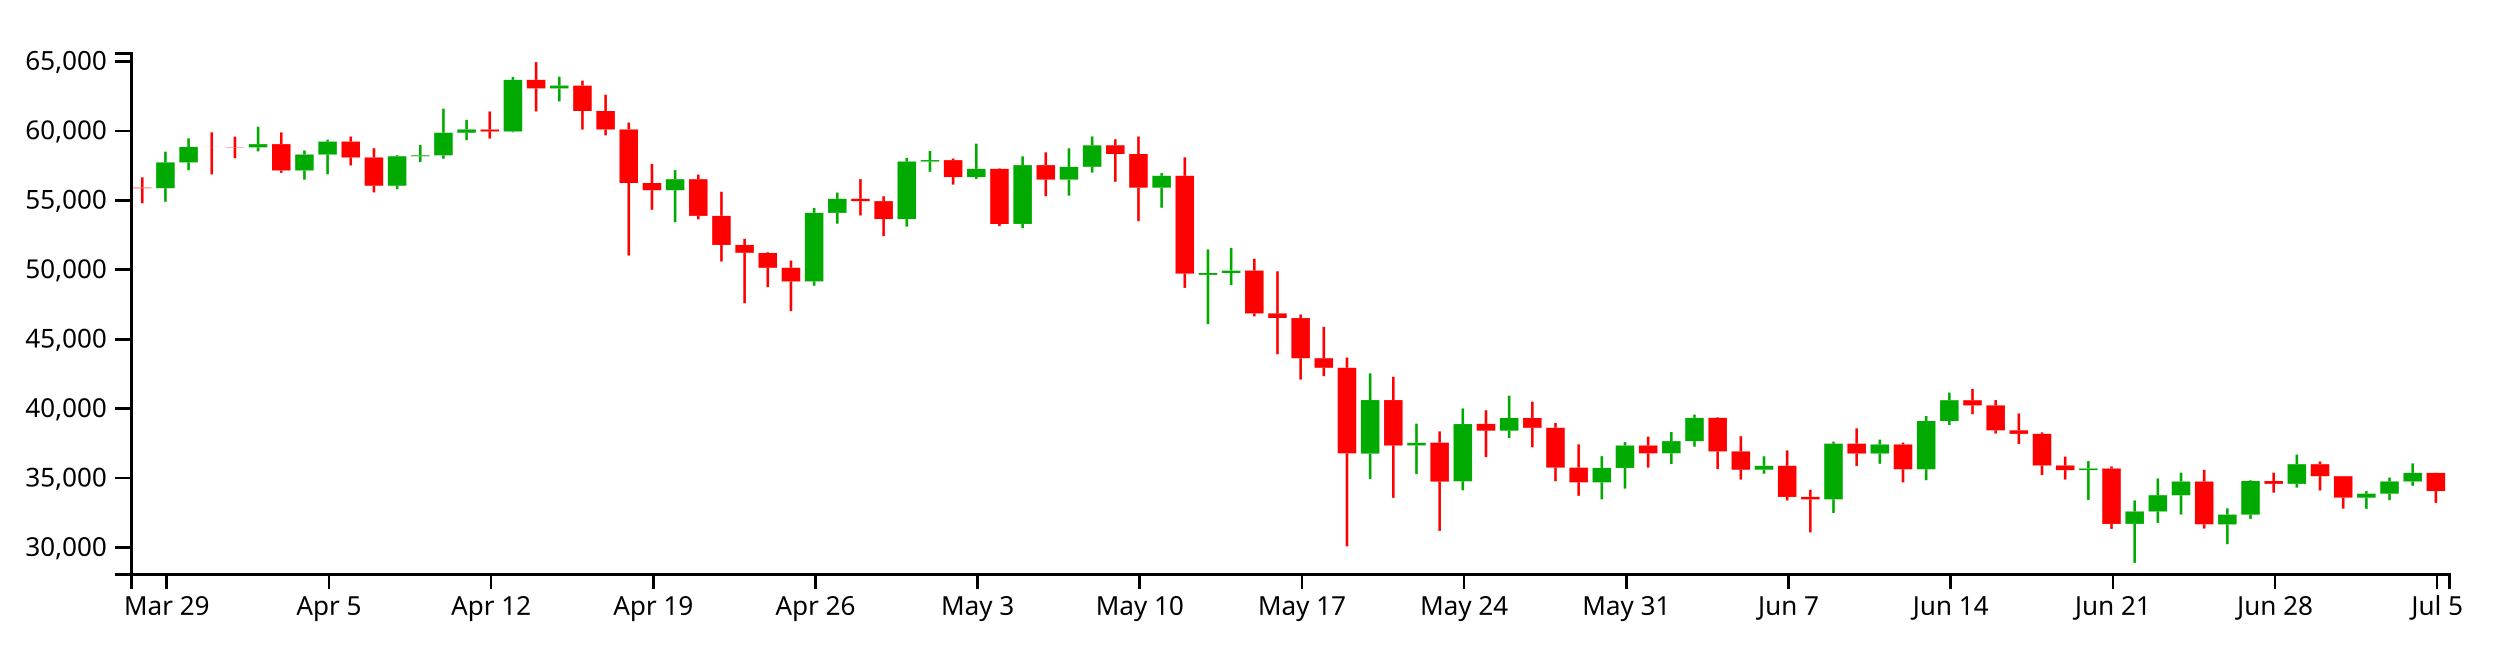
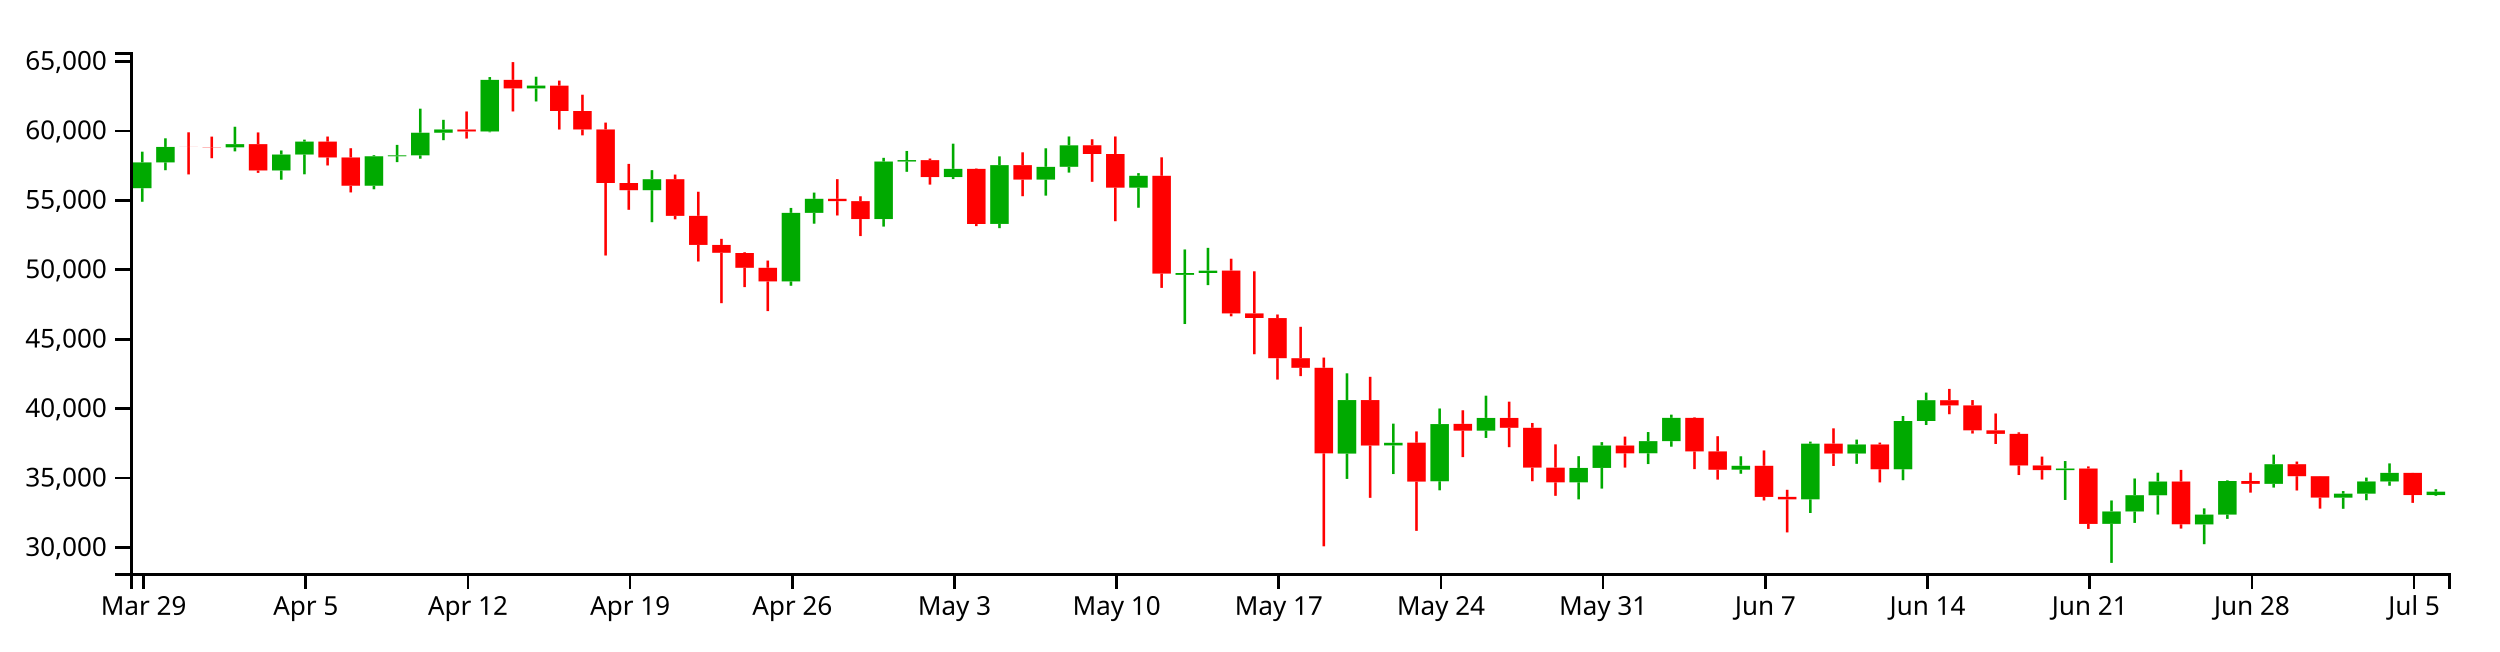
<svg xmlns="http://www.w3.org/2000/svg" version="1.1" width="960" height="250">
  <g transform="translate(50,20)">
    <style>.axis path,.axis line{fill:none;stroke:#000;shape-rendering:crispEdges;}path.candle{stroke:#000000;}path.candle.body{stroke-width:0;}path.candle.up{fill:#00AA00;stroke:#00AA00;}path.candle.down{fill:#FF0000;stroke:#FF0000;}</style>
    <g class="candlestick">
      <g class="data">
-         <path class="candle body up" d="M 9.964 52.265 l 7.117 0 L 17.081 42.354 l -7.117 0 L 9.964 52.265 M 18.86 42.354 l 7.117 0 L 25.978 36.427 l -7.117 0 L 18.86 42.354 M 45.55 36.566 l 7.117 0 L 52.667 35.342 l -7.117 0 L 45.55 36.566 M 63.343 45.467 l 7.117 0 L 70.46 39.332 l -7.117 0 L 63.343 45.467 M 72.239 39.332 l 7.117 0 L 79.356 34.382 l -7.117 0 L 72.239 39.332 M 98.928 51.327 l 7.117 0 L 106.046 39.996 l -7.117 0 L 98.928 51.327 M 107.825 39.996 l 7.117 0 L 114.942 39.649 l -7.117 0 L 107.825 39.996 M 116.721 39.649 l 7.117 0 L 123.838 30.972 l -7.117 0 L 116.721 39.649 M 125.618 30.972 l 7.117 0 L 132.735 29.727 l -7.117 0 L 125.618 30.972 M 143.411 30.487 l 7.117 0 L 150.528 10.669 l -7.117 0 L 143.411 30.487 M 161.204 13.952 l 7.117 0 L 168.321 12.883 l -7.117 0 L 161.204 13.952 M 205.686 53.036 l 7.117 0 L 212.803 48.812 l -7.117 0 L 205.686 53.036 M 259.064 88.065 l 7.117 0 L 266.182 61.741 l -7.117 0 L 259.064 88.065 M 267.961 61.741 l 7.117 0 L 275.078 56.35 l -7.117 0 L 267.961 61.741 M 294.65 64.122 l 7.117 0 L 301.767 42.041 l -7.117 0 L 294.65 64.122 M 303.547 42.025 l 7.117 0 L 310.664 41.475 l -7.117 0 L 303.547 42.025 M 321.339 47.994 l 7.117 0 L 328.457 44.841 l -7.117 0 L 321.339 47.994 M 339.132 65.989 l 7.117 0 L 346.25 43.418 l -7.117 0 L 339.132 65.989 M 356.925 48.979 l 7.117 0 L 364.042 44.065 l -7.117 0 L 356.925 48.979 M 365.822 44.061 l 7.117 0 L 372.939 35.811 l -7.117 0 L 365.822 44.061 M 392.511 52.06 l 7.117 0 L 399.628 47.505 l -7.117 0 L 392.511 52.06 M 410.304 85.556 l 7.117 0 L 417.421 84.842 l -7.117 0 L 410.304 85.556 M 419.2 84.837 l 7.117 0 L 426.317 83.932 l -7.117 0 L 419.2 84.837 M 472.579 154.191 l 7.117 0 L 479.696 133.623 l -7.117 0 L 472.579 154.191 M 490.372 151.032 l 7.117 0 L 497.489 150.038 l -7.117 0 L 490.372 151.032 M 508.165 164.805 l 7.117 0 L 515.282 142.854 l -7.117 0 L 508.165 164.805 M 525.958 145.37 l 7.117 0 L 533.075 140.477 l -7.117 0 L 525.958 145.37 M 561.543 165.212 l 7.117 0 L 568.661 159.685 l -7.117 0 L 561.543 165.212 M 570.44 159.685 l 7.117 0 L 577.557 151.083 l -7.117 0 L 570.44 159.685 M 588.233 154.064 l 7.117 0 L 595.35 149.403 l -7.117 0 L 588.233 154.064 M 597.129 149.403 l 7.117 0 L 604.246 140.451 l -7.117 0 L 597.129 149.403 M 623.818 160.353 l 7.117 0 L 630.936 158.858 l -7.117 0 L 623.818 160.353 M 650.508 171.744 l 7.117 0 L 657.625 150.367 l -7.117 0 L 650.508 171.744 M 668.301 154.155 l 7.117 0 L 675.418 150.666 l -7.117 0 L 668.301 154.155 M 686.094 160.193 l 7.117 0 L 693.211 141.658 l -7.117 0 L 686.094 160.193 M 694.99 141.658 l 7.117 0 L 702.107 133.679 l -7.117 0 L 694.99 141.658 M 748.369 160.525 l 7.117 0 L 755.486 159.904 l -7.117 0 L 748.369 160.525 M 766.162 181.168 l 7.117 0 L 773.279 176.391 l -7.117 0 L 766.162 181.168 M 775.058 176.391 l 7.117 0 L 782.175 170.158 l -7.117 0 L 775.058 176.391 M 783.954 170.174 l 7.117 0 L 791.072 164.903 l -7.117 0 L 783.954 170.174 M 801.747 181.371 l 7.117 0 L 808.864 177.597 l -7.117 0 L 801.747 181.371 M 810.644 177.597 l 7.117 0 L 817.761 164.704 l -7.117 0 L 810.644 177.597 M 828.437 165.8 l 7.117 0 L 835.554 158.242 l -7.117 0 L 828.437 165.8 M 855.126 171.095 l 7.117 0 L 862.243 169.579 l -7.117 0 L 855.126 171.095 M 864.022 169.579 l 7.117 0 L 871.14 164.871 l -7.117 0 L 864.022 169.579 M 872.919 164.871 l 7.117 0 L 880.036 161.577 l -7.117 0 L 872.919 164.871" />
-         <path class="candle body down" d="M 1.068 52.054 l 7.117 0 L 8.185 52.265 l -7.117 0 L 1.068 52.054 M 27.757 36.427 l 7.117 0 L 34.874 36.459 l -7.117 0 L 27.757 36.427 M 36.653 36.465 l 7.117 0 L 43.77 36.566 l -7.117 0 L 36.653 36.465 M 54.446 35.342 l 7.117 0 L 61.563 45.467 l -7.117 0 L 54.446 35.342 M 81.136 34.382 l 7.117 0 L 88.253 40.457 l -7.117 0 L 81.136 34.382 M 90.032 40.463 l 7.117 0 L 97.149 51.327 l -7.117 0 L 90.032 40.463 M 134.514 29.747 l 7.117 0 L 141.631 30.487 l -7.117 0 L 134.514 29.747 M 152.307 10.669 l 7.117 0 L 159.424 13.952 l -7.117 0 L 152.307 10.669 M 170.1 12.89 l 7.117 0 L 177.217 22.62 l -7.117 0 L 170.1 12.89 M 178.996 22.62 l 7.117 0 L 186.114 29.705 l -7.117 0 L 178.996 22.62 M 187.893 29.705 l 7.117 0 L 195.01 50.279 l -7.117 0 L 187.893 29.705 M 196.789 50.279 l 7.117 0 L 203.906 53.036 l -7.117 0 L 196.789 50.279 M 214.582 48.812 l 7.117 0 L 221.699 62.881 l -7.117 0 L 214.582 48.812 M 223.479 62.881 l 7.117 0 L 230.596 74.066 l -7.117 0 L 223.479 62.881 M 232.375 74.066 l 7.117 0 L 239.492 77.084 l -7.117 0 L 232.375 74.066 M 241.271 77.162 l 7.117 0 L 248.389 82.831 l -7.117 0 L 241.271 77.162 M 250.168 82.831 l 7.117 0 L 257.285 88.065 l -7.117 0 L 250.168 82.831 M 276.857 56.35 l 7.117 0 L 283.974 57.234 l -7.117 0 L 276.857 56.35 M 285.754 57.234 l 7.117 0 L 292.871 64.122 l -7.117 0 L 285.754 57.234 M 312.443 41.491 l 7.117 0 L 319.56 47.994 l -7.117 0 L 312.443 41.491 M 330.236 44.841 l 7.117 0 L 337.353 66.016 l -7.117 0 L 330.236 44.841 M 348.029 43.418 l 7.117 0 L 355.146 48.979 l -7.117 0 L 348.029 43.418 M 374.718 35.787 l 7.117 0 L 381.835 39.125 l -7.117 0 L 374.718 35.787 M 383.615 39.125 l 7.117 0 L 390.732 52.06 l -7.117 0 L 383.615 39.125 M 401.407 47.505 l 7.117 0 L 408.525 85.053 l -7.117 0 L 401.407 47.505 M 428.097 83.918 l 7.117 0 L 435.214 100.355 l -7.117 0 L 428.097 83.918 M 436.993 100.355 l 7.117 0 L 444.11 102.123 l -7.117 0 L 436.993 100.355 M 445.89 102.148 l 7.117 0 L 453.007 117.559 l -7.117 0 L 445.89 102.148 M 454.786 117.559 l 7.117 0 L 461.903 121.23 l -7.117 0 L 454.786 117.559 M 463.683 121.23 l 7.117 0 L 470.8 154.09 l -7.117 0 L 463.683 121.23 M 481.475 133.63 l 7.117 0 L 488.593 151.092 l -7.117 0 L 481.475 133.63 M 499.268 149.991 l 7.117 0 L 506.385 164.945 l -7.117 0 L 499.268 149.991 M 517.061 142.776 l 7.117 0 L 524.178 145.37 l -7.117 0 L 517.061 142.776 M 534.854 140.477 l 7.117 0 L 541.971 144.275 l -7.117 0 L 534.854 140.477 M 543.75 144.275 l 7.117 0 L 550.868 159.566 l -7.117 0 L 543.75 144.275 M 552.647 159.575 l 7.117 0 L 559.764 165.212 l -7.117 0 L 552.647 159.575 M 579.336 151.083 l 7.117 0 L 586.453 154.074 l -7.117 0 L 579.336 151.083 M 606.026 140.451 l 7.117 0 L 613.143 153.349 l -7.117 0 L 606.026 140.451 M 614.922 153.348 l 7.117 0 L 622.039 160.368 l -7.117 0 L 614.922 153.348 M 632.715 158.858 l 7.117 0 L 639.832 170.826 l -7.117 0 L 632.715 158.858 M 641.611 170.804 l 7.117 0 L 648.729 171.744 l -7.117 0 L 641.611 170.804 M 659.404 150.367 l 7.117 0 L 666.521 154.167 l -7.117 0 L 659.404 150.367 M 677.197 150.666 l 7.117 0 L 684.314 160.193 l -7.117 0 L 677.197 150.666 M 703.886 133.679 l 7.117 0 L 711.004 135.664 l -7.117 0 L 703.886 133.679 M 712.783 135.666 l 7.117 0 L 719.9 145.24 l -7.117 0 L 712.783 135.666 M 721.679 145.24 l 7.117 0 L 728.796 146.606 l -7.117 0 L 721.679 145.24 M 730.576 146.606 l 7.117 0 L 737.693 158.732 l -7.117 0 L 730.576 146.606 M 739.472 158.729 l 7.117 0 L 746.589 160.525 l -7.117 0 L 739.472 158.729 M 757.265 159.904 l 7.117 0 L 764.382 181.196 l -7.117 0 L 757.265 159.904 M 792.851 164.903 l 7.117 0 L 799.968 181.327 l -7.117 0 L 792.851 164.903 M 819.54 164.693 l 7.117 0 L 826.657 165.8 l -7.117 0 L 819.54 164.693 M 837.333 158.242 l 7.117 0 L 844.45 162.866 l -7.117 0 L 837.333 158.242 M 846.23 162.866 l 7.117 0 L 853.347 171.083 l -7.117 0 L 846.23 162.866 M 881.815 161.569 l 7.117 0 L 888.932 168.565 l -7.117 0 L 881.815 161.569" />
+         <path class="candle body up" d="M 1.068 52.265 l 7.117 0 L 8.185 42.354 l -7.117 0 L 1.068 52.265 M 9.964 42.354 l 7.117 0 L 17.081 36.427 l -7.117 0 L 9.964 42.354 M 36.653 36.566 l 7.117 0 L 43.77 35.342 l -7.117 0 L 36.653 36.566 M 54.446 45.467 l 7.117 0 L 61.563 39.332 l -7.117 0 L 54.446 45.467 M 63.343 39.332 l 7.117 0 L 70.46 34.382 l -7.117 0 L 63.343 39.332 M 90.032 51.327 l 7.117 0 L 97.149 39.996 l -7.117 0 L 90.032 51.327 M 98.928 39.996 l 7.117 0 L 106.046 39.649 l -7.117 0 L 98.928 39.996 M 107.825 39.649 l 7.117 0 L 114.942 30.972 l -7.117 0 L 107.825 39.649 M 116.721 30.972 l 7.117 0 L 123.838 29.727 l -7.117 0 L 116.721 30.972 M 134.514 30.487 l 7.117 0 L 141.631 10.669 l -7.117 0 L 134.514 30.487 M 152.307 13.952 l 7.117 0 L 159.424 12.883 l -7.117 0 L 152.307 13.952 M 196.789 53.036 l 7.117 0 L 203.906 48.812 l -7.117 0 L 196.789 53.036 M 250.168 88.065 l 7.117 0 L 257.285 61.741 l -7.117 0 L 250.168 88.065 M 259.064 61.741 l 7.117 0 L 266.182 56.35 l -7.117 0 L 259.064 61.741 M 285.754 64.122 l 7.117 0 L 292.871 42.041 l -7.117 0 L 285.754 64.122 M 294.65 42.025 l 7.117 0 L 301.767 41.475 l -7.117 0 L 294.65 42.025 M 312.443 47.994 l 7.117 0 L 319.56 44.841 l -7.117 0 L 312.443 47.994 M 330.236 65.989 l 7.117 0 L 337.353 43.418 l -7.117 0 L 330.236 65.989 M 348.029 48.979 l 7.117 0 L 355.146 44.065 l -7.117 0 L 348.029 48.979 M 356.925 44.061 l 7.117 0 L 364.042 35.811 l -7.117 0 L 356.925 44.061 M 383.615 52.06 l 7.117 0 L 390.732 47.505 l -7.117 0 L 383.615 52.06 M 401.407 85.556 l 7.117 0 L 408.525 84.842 l -7.117 0 L 401.407 85.556 M 410.304 84.837 l 7.117 0 L 417.421 83.932 l -7.117 0 L 410.304 84.837 M 463.683 154.191 l 7.117 0 L 470.8 133.623 l -7.117 0 L 463.683 154.191 M 481.475 151.032 l 7.117 0 L 488.593 150.038 l -7.117 0 L 481.475 151.032 M 499.268 164.805 l 7.117 0 L 506.385 142.854 l -7.117 0 L 499.268 164.805 M 517.061 145.37 l 7.117 0 L 524.178 140.477 l -7.117 0 L 517.061 145.37 M 552.647 165.212 l 7.117 0 L 559.764 159.685 l -7.117 0 L 552.647 165.212 M 561.543 159.685 l 7.117 0 L 568.661 151.083 l -7.117 0 L 561.543 159.685 M 579.336 154.064 l 7.117 0 L 586.453 149.403 l -7.117 0 L 579.336 154.064 M 588.233 149.403 l 7.117 0 L 595.35 140.451 l -7.117 0 L 588.233 149.403 M 614.922 160.353 l 7.117 0 L 622.039 158.858 l -7.117 0 L 614.922 160.353 M 641.611 171.744 l 7.117 0 L 648.729 150.367 l -7.117 0 L 641.611 171.744 M 659.404 154.155 l 7.117 0 L 666.521 150.666 l -7.117 0 L 659.404 154.155 M 677.197 160.193 l 7.117 0 L 684.314 141.658 l -7.117 0 L 677.197 160.193 M 686.094 141.658 l 7.117 0 L 693.211 133.679 l -7.117 0 L 686.094 141.658 M 739.472 160.525 l 7.117 0 L 746.589 159.904 l -7.117 0 L 739.472 160.525 M 757.265 181.168 l 7.117 0 L 764.382 176.391 l -7.117 0 L 757.265 181.168 M 766.162 176.391 l 7.117 0 L 773.279 170.158 l -7.117 0 L 766.162 176.391 M 775.058 170.174 l 7.117 0 L 782.175 164.903 l -7.117 0 L 775.058 170.174 M 792.851 181.371 l 7.117 0 L 799.968 177.597 l -7.117 0 L 792.851 181.371 M 801.747 177.597 l 7.117 0 L 808.864 164.704 l -7.117 0 L 801.747 177.597 M 819.54 165.8 l 7.117 0 L 826.657 158.242 l -7.117 0 L 819.54 165.8 M 846.23 171.095 l 7.117 0 L 853.347 169.579 l -7.117 0 L 846.23 171.095 M 855.126 169.579 l 7.117 0 L 862.243 164.871 l -7.117 0 L 855.126 169.579 M 864.022 164.871 l 7.117 0 L 871.14 161.577 l -7.117 0 L 864.022 164.871 M 881.815 170.093 l 7.117 0 L 888.932 168.813 l -7.117 0 L 881.815 170.093" />
+         <path class="candle body down" d="M 18.86 36.427 l 7.117 0 L 25.978 36.459 l -7.117 0 L 18.86 36.427 M 27.757 36.465 l 7.117 0 L 34.874 36.566 l -7.117 0 L 27.757 36.465 M 45.55 35.342 l 7.117 0 L 52.667 45.467 l -7.117 0 L 45.55 35.342 M 72.239 34.382 l 7.117 0 L 79.356 40.457 l -7.117 0 L 72.239 34.382 M 81.136 40.463 l 7.117 0 L 88.253 51.327 l -7.117 0 L 81.136 40.463 M 125.618 29.747 l 7.117 0 L 132.735 30.487 l -7.117 0 L 125.618 29.747 M 143.411 10.669 l 7.117 0 L 150.528 13.952 l -7.117 0 L 143.411 10.669 M 161.204 12.89 l 7.117 0 L 168.321 22.62 l -7.117 0 L 161.204 12.89 M 170.1 22.62 l 7.117 0 L 177.217 29.705 l -7.117 0 L 170.1 22.62 M 178.996 29.705 l 7.117 0 L 186.114 50.279 l -7.117 0 L 178.996 29.705 M 187.893 50.279 l 7.117 0 L 195.01 53.036 l -7.117 0 L 187.893 50.279 M 205.686 48.812 l 7.117 0 L 212.803 62.881 l -7.117 0 L 205.686 48.812 M 214.582 62.881 l 7.117 0 L 221.699 74.066 l -7.117 0 L 214.582 62.881 M 223.479 74.066 l 7.117 0 L 230.596 77.084 l -7.117 0 L 223.479 74.066 M 232.375 77.162 l 7.117 0 L 239.492 82.831 l -7.117 0 L 232.375 77.162 M 241.271 82.831 l 7.117 0 L 248.389 88.065 l -7.117 0 L 241.271 82.831 M 267.961 56.35 l 7.117 0 L 275.078 57.234 l -7.117 0 L 267.961 56.35 M 276.857 57.234 l 7.117 0 L 283.974 64.122 l -7.117 0 L 276.857 57.234 M 303.547 41.491 l 7.117 0 L 310.664 47.994 l -7.117 0 L 303.547 41.491 M 321.339 44.841 l 7.117 0 L 328.457 66.016 l -7.117 0 L 321.339 44.841 M 339.132 43.418 l 7.117 0 L 346.25 48.979 l -7.117 0 L 339.132 43.418 M 365.822 35.787 l 7.117 0 L 372.939 39.125 l -7.117 0 L 365.822 35.787 M 374.718 39.125 l 7.117 0 L 381.835 52.06 l -7.117 0 L 374.718 39.125 M 392.511 47.505 l 7.117 0 L 399.628 85.053 l -7.117 0 L 392.511 47.505 M 419.2 83.918 l 7.117 0 L 426.317 100.355 l -7.117 0 L 419.2 83.918 M 428.097 100.355 l 7.117 0 L 435.214 102.123 l -7.117 0 L 428.097 100.355 M 436.993 102.148 l 7.117 0 L 444.11 117.559 l -7.117 0 L 436.993 102.148 M 445.89 117.559 l 7.117 0 L 453.007 121.23 l -7.117 0 L 445.89 117.559 M 454.786 121.23 l 7.117 0 L 461.903 154.09 l -7.117 0 L 454.786 121.23 M 472.579 133.63 l 7.117 0 L 479.696 151.092 l -7.117 0 L 472.579 133.63 M 490.372 149.991 l 7.117 0 L 497.489 164.945 l -7.117 0 L 490.372 149.991 M 508.165 142.776 l 7.117 0 L 515.282 145.37 l -7.117 0 L 508.165 142.776 M 525.958 140.477 l 7.117 0 L 533.075 144.275 l -7.117 0 L 525.958 140.477 M 534.854 144.275 l 7.117 0 L 541.971 159.566 l -7.117 0 L 534.854 144.275 M 543.75 159.575 l 7.117 0 L 550.868 165.212 l -7.117 0 L 543.75 159.575 M 570.44 151.083 l 7.117 0 L 577.557 154.074 l -7.117 0 L 570.44 151.083 M 597.129 140.451 l 7.117 0 L 604.246 153.349 l -7.117 0 L 597.129 140.451 M 606.026 153.348 l 7.117 0 L 613.143 160.368 l -7.117 0 L 606.026 153.348 M 623.818 158.858 l 7.117 0 L 630.936 170.826 l -7.117 0 L 623.818 158.858 M 632.715 170.804 l 7.117 0 L 639.832 171.744 l -7.117 0 L 632.715 170.804 M 650.508 150.367 l 7.117 0 L 657.625 154.167 l -7.117 0 L 650.508 150.367 M 668.301 150.666 l 7.117 0 L 675.418 160.193 l -7.117 0 L 668.301 150.666 M 694.99 133.679 l 7.117 0 L 702.107 135.664 l -7.117 0 L 694.99 133.679 M 703.886 135.666 l 7.117 0 L 711.004 145.24 l -7.117 0 L 703.886 135.666 M 712.783 145.24 l 7.117 0 L 719.9 146.606 l -7.117 0 L 712.783 145.24 M 721.679 146.606 l 7.117 0 L 728.796 158.732 l -7.117 0 L 721.679 146.606 M 730.576 158.729 l 7.117 0 L 737.693 160.525 l -7.117 0 L 730.576 158.729 M 748.369 159.904 l 7.117 0 L 755.486 181.196 l -7.117 0 L 748.369 159.904 M 783.954 164.903 l 7.117 0 L 791.072 181.327 l -7.117 0 L 783.954 164.903 M 810.644 164.693 l 7.117 0 L 817.761 165.8 l -7.117 0 L 810.644 164.693 M 828.437 158.242 l 7.117 0 L 835.554 162.866 l -7.117 0 L 828.437 158.242 M 837.333 162.866 l 7.117 0 L 844.45 171.083 l -7.117 0 L 837.333 162.866 M 872.919 161.569 l 7.117 0 L 880.036 170.093 l -7.117 0 L 872.919 161.569" />
        <path class="candle body equal" />
-         <path class="candle wick up" d="M 13.523 38.245 L 13.523 42.354 M 13.523 52.265 L 13.523 57.48 M 22.419 33.112 L 22.419 36.427 M 22.419 42.354 L 22.419 45.364 M 49.108 28.673 L 49.108 35.342 M 49.108 36.566 L 49.108 38.123 M 66.901 37.78 L 66.901 39.332 M 66.901 45.467 L 66.901 49.009 M 75.798 33.624 L 75.798 34.382 M 75.798 39.332 L 75.798 46.93 M 102.487 39.592 L 102.487 39.996 M 102.487 51.327 L 102.487 52.679 M 111.383 35.636 L 111.383 39.649 M 111.383 39.996 L 111.383 42.255 M 120.28 21.738 L 120.28 30.972 M 120.28 39.649 L 120.28 40.943 M 129.176 26.011 L 129.176 29.727 M 129.176 30.972 L 129.176 33.835 M 146.969 9.587 L 146.969 10.669 M 146.969 30.487 L 146.969 30.78 M 164.762 9.469 L 164.762 12.883 M 164.762 13.952 L 164.762 18.964 M 209.244 45.338 L 209.244 48.812 M 209.244 53.036 L 209.244 65.323 M 262.623 59.846 L 262.623 61.741 M 262.623 88.065 L 262.623 89.737 M 271.519 53.96 L 271.519 56.35 M 271.519 61.741 L 271.519 65.898 M 298.209 40.607 L 298.209 42.041 M 298.209 64.122 L 298.209 67.013 M 307.105 37.966 L 307.105 41.475 M 307.105 42.025 L 307.105 45.978 M 324.898 35.174 L 324.898 44.841 M 324.898 47.994 L 324.898 48.758 M 342.691 40.037 L 342.691 43.418 M 342.691 65.989 L 342.691 67.616 M 360.484 36.942 L 360.484 44.065 M 360.484 48.979 L 360.484 55.124 M 369.38 32.408 L 369.38 35.811 M 369.38 44.061 L 369.38 46.278 M 396.07 46.478 L 396.07 47.505 M 396.07 52.06 L 396.07 59.774 M 413.862 75.793 L 413.862 84.842 M 413.862 85.556 L 413.862 104.425 M 422.759 75.175 L 422.759 83.932 M 422.759 84.837 L 422.759 89.489 M 476.138 123.354 L 476.138 133.623 M 476.138 154.191 L 476.138 163.906 M 493.93 142.68 L 493.93 150.038 M 493.93 151.032 L 493.93 162.036 M 511.723 136.86 L 511.723 142.854 M 511.723 164.805 L 511.723 168.275 M 529.516 131.946 L 529.516 140.477 M 529.516 145.37 L 529.516 148.167 M 565.102 155.168 L 565.102 159.685 M 565.102 165.212 L 565.102 171.753 M 573.998 149.775 L 573.998 151.083 M 573.998 159.685 L 573.998 167.62 M 591.791 145.902 L 591.791 149.403 M 591.791 154.064 L 591.791 158.198 M 600.688 139.228 L 600.688 140.451 M 600.688 149.403 L 600.688 151.53 M 627.377 155.211 L 627.377 158.858 M 627.377 160.353 L 627.377 161.922 M 654.066 149.584 L 654.066 150.367 M 654.066 171.744 L 654.066 176.993 M 671.859 148.807 L 671.859 150.666 M 671.859 154.155 L 671.859 158.109 M 689.652 139.74 L 689.652 141.658 M 689.652 160.193 L 689.652 164.402 M 698.549 130.756 L 698.549 133.679 M 698.549 141.658 L 698.549 143.208 M 751.927 157.037 L 751.927 159.904 M 751.927 160.525 L 751.927 171.983 M 769.72 172.181 L 769.72 176.391 M 769.72 181.168 L 769.72 196.154 M 778.617 163.741 L 778.617 170.158 M 778.617 176.391 L 778.617 180.801 M 787.513 161.516 L 787.513 164.903 M 787.513 170.174 L 787.513 177.581 M 805.306 175.215 L 805.306 177.597 M 805.306 181.371 L 805.306 188.973 M 814.202 164.445 L 814.202 164.704 M 814.202 177.597 L 814.202 179.251 M 831.995 154.57 L 831.995 158.242 M 831.995 165.8 L 831.995 167.238 M 858.685 168.563 L 858.685 169.579 M 858.685 171.095 L 858.685 175.381 M 867.581 163.396 L 867.581 164.871 M 867.581 169.579 L 867.581 172.085 M 876.477 157.943 L 876.477 161.577 M 876.477 164.871 L 876.477 166.535" style="stroke-width: 1px;" />
-         <path class="candle wick down" d="M 4.626 48.093 L 4.626 52.054 M 4.626 52.265 L 4.626 58.057 M 31.315 30.807 L 31.315 36.427 M 31.315 36.459 L 31.315 46.977 M 40.212 32.461 L 40.212 36.465 M 40.212 36.566 L 40.212 40.754 M 58.005 30.851 L 58.005 35.342 M 58.005 45.467 L 58.005 46.384 M 84.694 32.433 L 84.694 34.382 M 84.694 40.457 L 84.694 43.541 M 93.591 36.915 L 93.591 40.463 M 93.591 51.327 L 93.591 53.89 M 138.073 22.805 L 138.073 29.747 M 138.073 30.487 L 138.073 33.205 M 155.866 3.846 L 155.866 10.669 M 155.866 13.952 L 155.866 22.8 M 173.659 10.959 L 173.659 12.89 M 173.659 22.62 L 173.659 29.74 M 182.555 16.372 L 182.555 22.62 M 182.555 29.705 L 182.555 31.976 M 191.451 27.078 L 191.451 29.705 M 191.451 50.279 L 191.451 78.118 M 200.348 42.934 L 200.348 50.279 M 200.348 53.036 L 200.348 60.566 M 218.141 47.036 L 218.141 48.812 M 218.141 62.881 L 218.141 64.223 M 227.037 53.632 L 227.037 62.881 M 227.037 74.066 L 227.037 80.419 M 235.934 71.714 L 235.934 74.066 M 235.934 77.084 L 235.934 96.423 M 244.83 76.865 L 244.83 77.162 M 244.83 82.831 L 244.83 90.25 M 253.727 80.057 L 253.727 82.831 M 253.727 88.065 L 253.727 99.464 M 280.416 48.796 L 280.416 56.35 M 280.416 57.234 L 280.416 62.745 M 289.312 55.369 L 289.312 57.234 M 289.312 64.122 L 289.312 70.652 M 316.002 40.884 L 316.002 41.491 M 316.002 47.994 L 316.002 50.891 M 333.794 44.677 L 333.794 44.841 M 333.794 66.016 L 333.794 66.834 M 351.587 38.489 L 351.587 43.418 M 351.587 48.979 L 351.587 55.347 M 378.277 33.475 L 378.277 35.787 M 378.277 39.125 L 378.277 49.822 M 387.173 32.408 L 387.173 39.125 M 387.173 52.06 L 387.173 64.949 M 404.966 40.41 L 404.966 47.505 M 404.966 85.053 L 404.966 90.555 M 431.655 79.352 L 431.655 83.918 M 431.655 100.355 L 431.655 101.464 M 440.552 84.175 L 440.552 100.355 M 440.552 102.123 L 440.552 116.026 M 449.448 100.766 L 449.448 102.148 M 449.448 117.559 L 449.448 125.758 M 458.345 105.496 L 458.345 117.559 M 458.345 121.23 L 458.345 124.43 M 467.241 117.309 L 467.241 121.23 M 467.241 154.09 L 467.241 189.779 M 485.034 124.697 L 485.034 133.63 M 485.034 151.092 L 485.034 171.172 M 502.827 145.658 L 502.827 149.991 M 502.827 164.945 L 502.827 183.852 M 520.62 137.544 L 520.62 142.776 M 520.62 145.37 L 520.62 155.533 M 538.413 134.24 L 538.413 140.477 M 538.413 144.275 L 538.413 151.72 M 547.309 142.419 L 547.309 144.275 M 547.309 159.566 L 547.309 164.792 M 556.206 150.63 L 556.206 159.575 M 556.206 165.212 L 556.206 170.4 M 582.895 147.663 L 582.895 151.083 M 582.895 154.074 L 582.895 159.553 M 609.584 140.225 L 609.584 140.451 M 609.584 153.349 L 609.584 160.144 M 618.481 147.502 L 618.481 153.348 M 618.481 160.368 L 618.481 164.173 M 636.273 152.97 L 636.273 158.858 M 636.273 170.826 L 636.273 172.175 M 645.17 168.078 L 645.17 170.804 M 645.17 171.744 L 645.17 184.444 M 662.963 144.483 L 662.963 150.367 M 662.963 154.167 L 662.963 158.934 M 680.756 149.963 L 680.756 150.666 M 680.756 160.193 L 680.756 165.238 M 707.445 129.338 L 707.445 133.679 M 707.445 135.664 L 707.445 139.066 M 716.341 133.621 L 716.341 135.666 M 716.341 145.24 L 716.341 146.483 M 725.238 138.781 L 725.238 145.24 M 725.238 146.606 L 725.238 150.49 M 734.134 146.02 L 734.134 146.606 M 734.134 158.732 L 734.134 162.416 M 743.031 155.333 L 743.031 158.729 M 743.031 160.525 L 743.031 164.154 M 760.824 159.105 L 760.824 159.904 M 760.824 181.196 L 760.824 183.104 M 796.409 160.439 L 796.409 164.903 M 796.409 181.327 L 796.409 182.977 M 823.099 161.518 L 823.099 164.693 M 823.099 165.8 L 823.099 169.173 M 840.892 157.238 L 840.892 158.242 M 840.892 162.866 L 840.892 168.347 M 849.788 162.799 L 849.788 162.866 M 849.788 171.083 L 849.788 175.317 M 885.374 161.539 L 885.374 161.569 M 885.374 168.565 L 885.374 173.105" style="stroke-width: 1px;" />
+         <path class="candle wick up" d="M 4.626 38.245 L 4.626 42.354 M 4.626 52.265 L 4.626 57.48 M 13.523 33.112 L 13.523 36.427 M 13.523 42.354 L 13.523 45.364 M 40.212 28.673 L 40.212 35.342 M 40.212 36.566 L 40.212 38.123 M 58.005 37.78 L 58.005 39.332 M 58.005 45.467 L 58.005 49.009 M 66.901 33.624 L 66.901 34.382 M 66.901 39.332 L 66.901 46.93 M 93.591 39.592 L 93.591 39.996 M 93.591 51.327 L 93.591 52.679 M 102.487 35.636 L 102.487 39.649 M 102.487 39.996 L 102.487 42.255 M 111.383 21.738 L 111.383 30.972 M 111.383 39.649 L 111.383 40.943 M 120.28 26.011 L 120.28 29.727 M 120.28 30.972 L 120.28 33.835 M 138.073 9.587 L 138.073 10.669 M 138.073 30.487 L 138.073 30.78 M 155.866 9.469 L 155.866 12.883 M 155.866 13.952 L 155.866 18.964 M 200.348 45.338 L 200.348 48.812 M 200.348 53.036 L 200.348 65.323 M 253.727 59.846 L 253.727 61.741 M 253.727 88.065 L 253.727 89.737 M 262.623 53.96 L 262.623 56.35 M 262.623 61.741 L 262.623 65.898 M 289.312 40.607 L 289.312 42.041 M 289.312 64.122 L 289.312 67.013 M 298.209 37.966 L 298.209 41.475 M 298.209 42.025 L 298.209 45.978 M 316.002 35.174 L 316.002 44.841 M 316.002 47.994 L 316.002 48.758 M 333.794 40.037 L 333.794 43.418 M 333.794 65.989 L 333.794 67.616 M 351.587 36.942 L 351.587 44.065 M 351.587 48.979 L 351.587 55.124 M 360.484 32.408 L 360.484 35.811 M 360.484 44.061 L 360.484 46.278 M 387.173 46.478 L 387.173 47.505 M 387.173 52.06 L 387.173 59.774 M 404.966 75.793 L 404.966 84.842 M 404.966 85.556 L 404.966 104.425 M 413.862 75.175 L 413.862 83.932 M 413.862 84.837 L 413.862 89.489 M 467.241 123.354 L 467.241 133.623 M 467.241 154.191 L 467.241 163.906 M 485.034 142.68 L 485.034 150.038 M 485.034 151.032 L 485.034 162.036 M 502.827 136.86 L 502.827 142.854 M 502.827 164.805 L 502.827 168.275 M 520.62 131.946 L 520.62 140.477 M 520.62 145.37 L 520.62 148.167 M 556.206 155.168 L 556.206 159.685 M 556.206 165.212 L 556.206 171.753 M 565.102 149.775 L 565.102 151.083 M 565.102 159.685 L 565.102 167.62 M 582.895 145.902 L 582.895 149.403 M 582.895 154.064 L 582.895 158.198 M 591.791 139.228 L 591.791 140.451 M 591.791 149.403 L 591.791 151.53 M 618.481 155.211 L 618.481 158.858 M 618.481 160.353 L 618.481 161.922 M 645.17 149.584 L 645.17 150.367 M 645.17 171.744 L 645.17 176.993 M 662.963 148.807 L 662.963 150.666 M 662.963 154.155 L 662.963 158.109 M 680.756 139.74 L 680.756 141.658 M 680.756 160.193 L 680.756 164.402 M 689.652 130.756 L 689.652 133.679 M 689.652 141.658 L 689.652 143.208 M 743.031 157.037 L 743.031 159.904 M 743.031 160.525 L 743.031 171.983 M 760.824 172.181 L 760.824 176.391 M 760.824 181.168 L 760.824 196.154 M 769.72 163.741 L 769.72 170.158 M 769.72 176.391 L 769.72 180.801 M 778.617 161.516 L 778.617 164.903 M 778.617 170.174 L 778.617 177.581 M 796.409 175.215 L 796.409 177.597 M 796.409 181.371 L 796.409 188.973 M 805.306 164.445 L 805.306 164.704 M 805.306 177.597 L 805.306 179.251 M 823.099 154.57 L 823.099 158.242 M 823.099 165.8 L 823.099 167.238 M 849.788 168.563 L 849.788 169.579 M 849.788 171.095 L 849.788 175.381 M 858.685 163.396 L 858.685 164.871 M 858.685 169.579 L 858.685 172.085 M 867.581 157.943 L 867.581 161.577 M 867.581 164.871 L 867.581 166.535 M 885.374 167.856 L 885.374 168.813 M 885.374 170.093 L 885.374 170.389" style="stroke-width: 1px;" />
+         <path class="candle wick down" d="M 22.419 30.807 L 22.419 36.427 M 22.419 36.459 L 22.419 46.977 M 31.315 32.461 L 31.315 36.465 M 31.315 36.566 L 31.315 40.754 M 49.108 30.851 L 49.108 35.342 M 49.108 45.467 L 49.108 46.384 M 75.798 32.433 L 75.798 34.382 M 75.798 40.457 L 75.798 43.541 M 84.694 36.915 L 84.694 40.463 M 84.694 51.327 L 84.694 53.89 M 129.176 22.805 L 129.176 29.747 M 129.176 30.487 L 129.176 33.205 M 146.969 3.846 L 146.969 10.669 M 146.969 13.952 L 146.969 22.8 M 164.762 10.959 L 164.762 12.89 M 164.762 22.62 L 164.762 29.74 M 173.659 16.372 L 173.659 22.62 M 173.659 29.705 L 173.659 31.976 M 182.555 27.078 L 182.555 29.705 M 182.555 50.279 L 182.555 78.118 M 191.451 42.934 L 191.451 50.279 M 191.451 53.036 L 191.451 60.566 M 209.244 47.036 L 209.244 48.812 M 209.244 62.881 L 209.244 64.223 M 218.141 53.632 L 218.141 62.881 M 218.141 74.066 L 218.141 80.419 M 227.037 71.714 L 227.037 74.066 M 227.037 77.084 L 227.037 96.423 M 235.934 76.865 L 235.934 77.162 M 235.934 82.831 L 235.934 90.25 M 244.83 80.057 L 244.83 82.831 M 244.83 88.065 L 244.83 99.464 M 271.519 48.796 L 271.519 56.35 M 271.519 57.234 L 271.519 62.745 M 280.416 55.369 L 280.416 57.234 M 280.416 64.122 L 280.416 70.652 M 307.105 40.884 L 307.105 41.491 M 307.105 47.994 L 307.105 50.891 M 324.898 44.677 L 324.898 44.841 M 324.898 66.016 L 324.898 66.834 M 342.691 38.489 L 342.691 43.418 M 342.691 48.979 L 342.691 55.347 M 369.38 33.475 L 369.38 35.787 M 369.38 39.125 L 369.38 49.822 M 378.277 32.408 L 378.277 39.125 M 378.277 52.06 L 378.277 64.949 M 396.07 40.41 L 396.07 47.505 M 396.07 85.053 L 396.07 90.555 M 422.759 79.352 L 422.759 83.918 M 422.759 100.355 L 422.759 101.464 M 431.655 84.175 L 431.655 100.355 M 431.655 102.123 L 431.655 116.026 M 440.552 100.766 L 440.552 102.148 M 440.552 117.559 L 440.552 125.758 M 449.448 105.496 L 449.448 117.559 M 449.448 121.23 L 449.448 124.43 M 458.345 117.309 L 458.345 121.23 M 458.345 154.09 L 458.345 189.779 M 476.138 124.697 L 476.138 133.63 M 476.138 151.092 L 476.138 171.172 M 493.93 145.658 L 493.93 149.991 M 493.93 164.945 L 493.93 183.852 M 511.723 137.544 L 511.723 142.776 M 511.723 145.37 L 511.723 155.533 M 529.516 134.24 L 529.516 140.477 M 529.516 144.275 L 529.516 151.72 M 538.413 142.419 L 538.413 144.275 M 538.413 159.566 L 538.413 164.792 M 547.309 150.63 L 547.309 159.575 M 547.309 165.212 L 547.309 170.4 M 573.998 147.663 L 573.998 151.083 M 573.998 154.074 L 573.998 159.553 M 600.688 140.225 L 600.688 140.451 M 600.688 153.349 L 600.688 160.144 M 609.584 147.502 L 609.584 153.348 M 609.584 160.368 L 609.584 164.173 M 627.377 152.97 L 627.377 158.858 M 627.377 170.826 L 627.377 172.175 M 636.273 168.078 L 636.273 170.804 M 636.273 171.744 L 636.273 184.444 M 654.066 144.483 L 654.066 150.367 M 654.066 154.167 L 654.066 158.934 M 671.859 149.963 L 671.859 150.666 M 671.859 160.193 L 671.859 165.238 M 698.549 129.338 L 698.549 133.679 M 698.549 135.664 L 698.549 139.066 M 707.445 133.621 L 707.445 135.666 M 707.445 145.24 L 707.445 146.483 M 716.341 138.781 L 716.341 145.24 M 716.341 146.606 L 716.341 150.49 M 725.238 146.02 L 725.238 146.606 M 725.238 158.732 L 725.238 162.416 M 734.134 155.333 L 734.134 158.729 M 734.134 160.525 L 734.134 164.154 M 751.927 159.105 L 751.927 159.904 M 751.927 181.196 L 751.927 183.104 M 787.513 160.439 L 787.513 164.903 M 787.513 181.327 L 787.513 182.977 M 814.202 161.518 L 814.202 164.693 M 814.202 165.8 L 814.202 169.173 M 831.995 157.238 L 831.995 158.242 M 831.995 162.866 L 831.995 168.347 M 840.892 162.799 L 840.892 162.866 M 840.892 171.083 L 840.892 175.317 M 876.477 161.539 L 876.477 161.569 M 876.477 170.093 L 876.477 173.105" style="stroke-width: 1px;" />
        <path class="candle wick equal" style="stroke-width: 1px;" />
      </g>
    </g>
    <g class="x axis" transform="translate(0,200)" fill="none" font-size="10" font-family="sans-serif" text-anchor="middle">
      <path class="domain" stroke="#000" d="M0.5,6V0.5H890.5V6" />
-       <g class="tick" opacity="1" transform="translate(13.52259,0)">
+       <g class="tick" opacity="1" transform="translate(4.62615,0)">
        <line stroke="#000" y2="6" x1="0.5" x2="0.5" />
        <text fill="#000" y="9" x="0.5" dy="0.71em">Mar 29</text>
      </g>
-       <g class="tick" opacity="1" transform="translate(75.79768,0)">
+       <g class="tick" opacity="1" transform="translate(66.90124,0)">
        <line stroke="#000" y2="6" x1="0.5" x2="0.5" />
        <text fill="#000" y="9" x="0.5" dy="0.71em">Apr  5</text>
      </g>
-       <g class="tick" opacity="1" transform="translate(138.0728,0)">
+       <g class="tick" opacity="1" transform="translate(129.1763,0)">
        <line stroke="#000" y2="6" x1="0.5" x2="0.5" />
        <text fill="#000" y="9" x="0.5" dy="0.71em">Apr 12</text>
      </g>
-       <g class="tick" opacity="1" transform="translate(200.3479,0)">
+       <g class="tick" opacity="1" transform="translate(191.4514,0)">
        <line stroke="#000" y2="6" x1="0.5" x2="0.5" />
        <text fill="#000" y="9" x="0.5" dy="0.71em">Apr 19</text>
      </g>
-       <g class="tick" opacity="1" transform="translate(262.623,0)">
+       <g class="tick" opacity="1" transform="translate(253.7265,0)">
        <line stroke="#000" y2="6" x1="0.5" x2="0.5" />
        <text fill="#000" y="9" x="0.5" dy="0.71em">Apr 26</text>
      </g>
-       <g class="tick" opacity="1" transform="translate(324.898,0)">
+       <g class="tick" opacity="1" transform="translate(316.0016,0)">
        <line stroke="#000" y2="6" x1="0.5" x2="0.5" />
        <text fill="#000" y="9" x="0.5" dy="0.71em">May  3</text>
      </g>
-       <g class="tick" opacity="1" transform="translate(387.1731,0)">
+       <g class="tick" opacity="1" transform="translate(378.2767,0)">
        <line stroke="#000" y2="6" x1="0.5" x2="0.5" />
        <text fill="#000" y="9" x="0.5" dy="0.71em">May 10</text>
      </g>
-       <g class="tick" opacity="1" transform="translate(449.4482,0)">
+       <g class="tick" opacity="1" transform="translate(440.5518,0)">
        <line stroke="#000" y2="6" x1="0.5" x2="0.5" />
        <text fill="#000" y="9" x="0.5" dy="0.71em">May 17</text>
      </g>
-       <g class="tick" opacity="1" transform="translate(511.7233,0)">
+       <g class="tick" opacity="1" transform="translate(502.8269,0)">
        <line stroke="#000" y2="6" x1="0.5" x2="0.5" />
        <text fill="#000" y="9" x="0.5" dy="0.71em">May 24</text>
      </g>
-       <g class="tick" opacity="1" transform="translate(573.9984,0)">
+       <g class="tick" opacity="1" transform="translate(565.102,0)">
        <line stroke="#000" y2="6" x1="0.5" x2="0.5" />
        <text fill="#000" y="9" x="0.5" dy="0.71em">May 31</text>
      </g>
-       <g class="tick" opacity="1" transform="translate(636.2735,0)">
+       <g class="tick" opacity="1" transform="translate(627.377,0)">
        <line stroke="#000" y2="6" x1="0.5" x2="0.5" />
        <text fill="#000" y="9" x="0.5" dy="0.71em">Jun  7</text>
      </g>
-       <g class="tick" opacity="1" transform="translate(698.5486,0)">
+       <g class="tick" opacity="1" transform="translate(689.6521,0)">
        <line stroke="#000" y2="6" x1="0.5" x2="0.5" />
        <text fill="#000" y="9" x="0.5" dy="0.71em">Jun 14</text>
      </g>
-       <g class="tick" opacity="1" transform="translate(760.8237,0)">
+       <g class="tick" opacity="1" transform="translate(751.9272,0)">
        <line stroke="#000" y2="6" x1="0.5" x2="0.5" />
        <text fill="#000" y="9" x="0.5" dy="0.71em">Jun 21</text>
      </g>
-       <g class="tick" opacity="1" transform="translate(823.0988,0)">
+       <g class="tick" opacity="1" transform="translate(814.2023,0)">
        <line stroke="#000" y2="6" x1="0.5" x2="0.5" />
        <text fill="#000" y="9" x="0.5" dy="0.71em">Jun 28</text>
      </g>
-       <g class="tick" opacity="1" transform="translate(885.3739,0)">
+       <g class="tick" opacity="1" transform="translate(876.4774,0)">
        <line stroke="#000" y2="6" x1="0.5" x2="0.5" />
        <text fill="#000" y="9" x="0.5" dy="0.71em">Jul  5</text>
      </g>
    </g>
    <g class="y axis" fill="none" font-size="10" font-family="sans-serif" text-anchor="end">
      <path class="domain" stroke="#000" d="M-6,200.5H0.5V0.5H-6" />
      <g class="tick" opacity="1" transform="translate(0,189.779)">
        <line stroke="#000" x2="-6" y1="0.5" y2="0.5" />
        <text fill="#000" x="-9" y="0.5" dy="0.32em">30,000</text>
      </g>
      <g class="tick" opacity="1" transform="translate(0,163.1059)">
        <line stroke="#000" x2="-6" y1="0.5" y2="0.5" />
        <text fill="#000" x="-9" y="0.5" dy="0.32em">35,000</text>
      </g>
      <g class="tick" opacity="1" transform="translate(0,136.4328)">
        <line stroke="#000" x2="-6" y1="0.5" y2="0.5" />
        <text fill="#000" x="-9" y="0.5" dy="0.32em">40,000</text>
      </g>
      <g class="tick" opacity="1" transform="translate(0,109.7597)">
        <line stroke="#000" x2="-6" y1="0.5" y2="0.5" />
        <text fill="#000" x="-9" y="0.5" dy="0.32em">45,000</text>
      </g>
      <g class="tick" opacity="1" transform="translate(0,83.08659)">
        <line stroke="#000" x2="-6" y1="0.5" y2="0.5" />
        <text fill="#000" x="-9" y="0.5" dy="0.32em">50,000</text>
      </g>
      <g class="tick" opacity="1" transform="translate(0,56.41349)">
        <line stroke="#000" x2="-6" y1="0.5" y2="0.5" />
        <text fill="#000" x="-9" y="0.5" dy="0.32em">55,000</text>
      </g>
      <g class="tick" opacity="1" transform="translate(0,29.7404)">
        <line stroke="#000" x2="-6" y1="0.5" y2="0.5" />
        <text fill="#000" x="-9" y="0.5" dy="0.32em">60,000</text>
      </g>
      <g class="tick" opacity="1" transform="translate(0,3.067299)">
        <line stroke="#000" x2="-6" y1="0.5" y2="0.5" />
        <text fill="#000" x="-9" y="0.5" dy="0.32em">65,000</text>
      </g>
      <text transform="rotate(-90)" y="6" dy=".71em" style="text-anchor: end;">Price ($)</text>
    </g>
  </g>
</svg>
